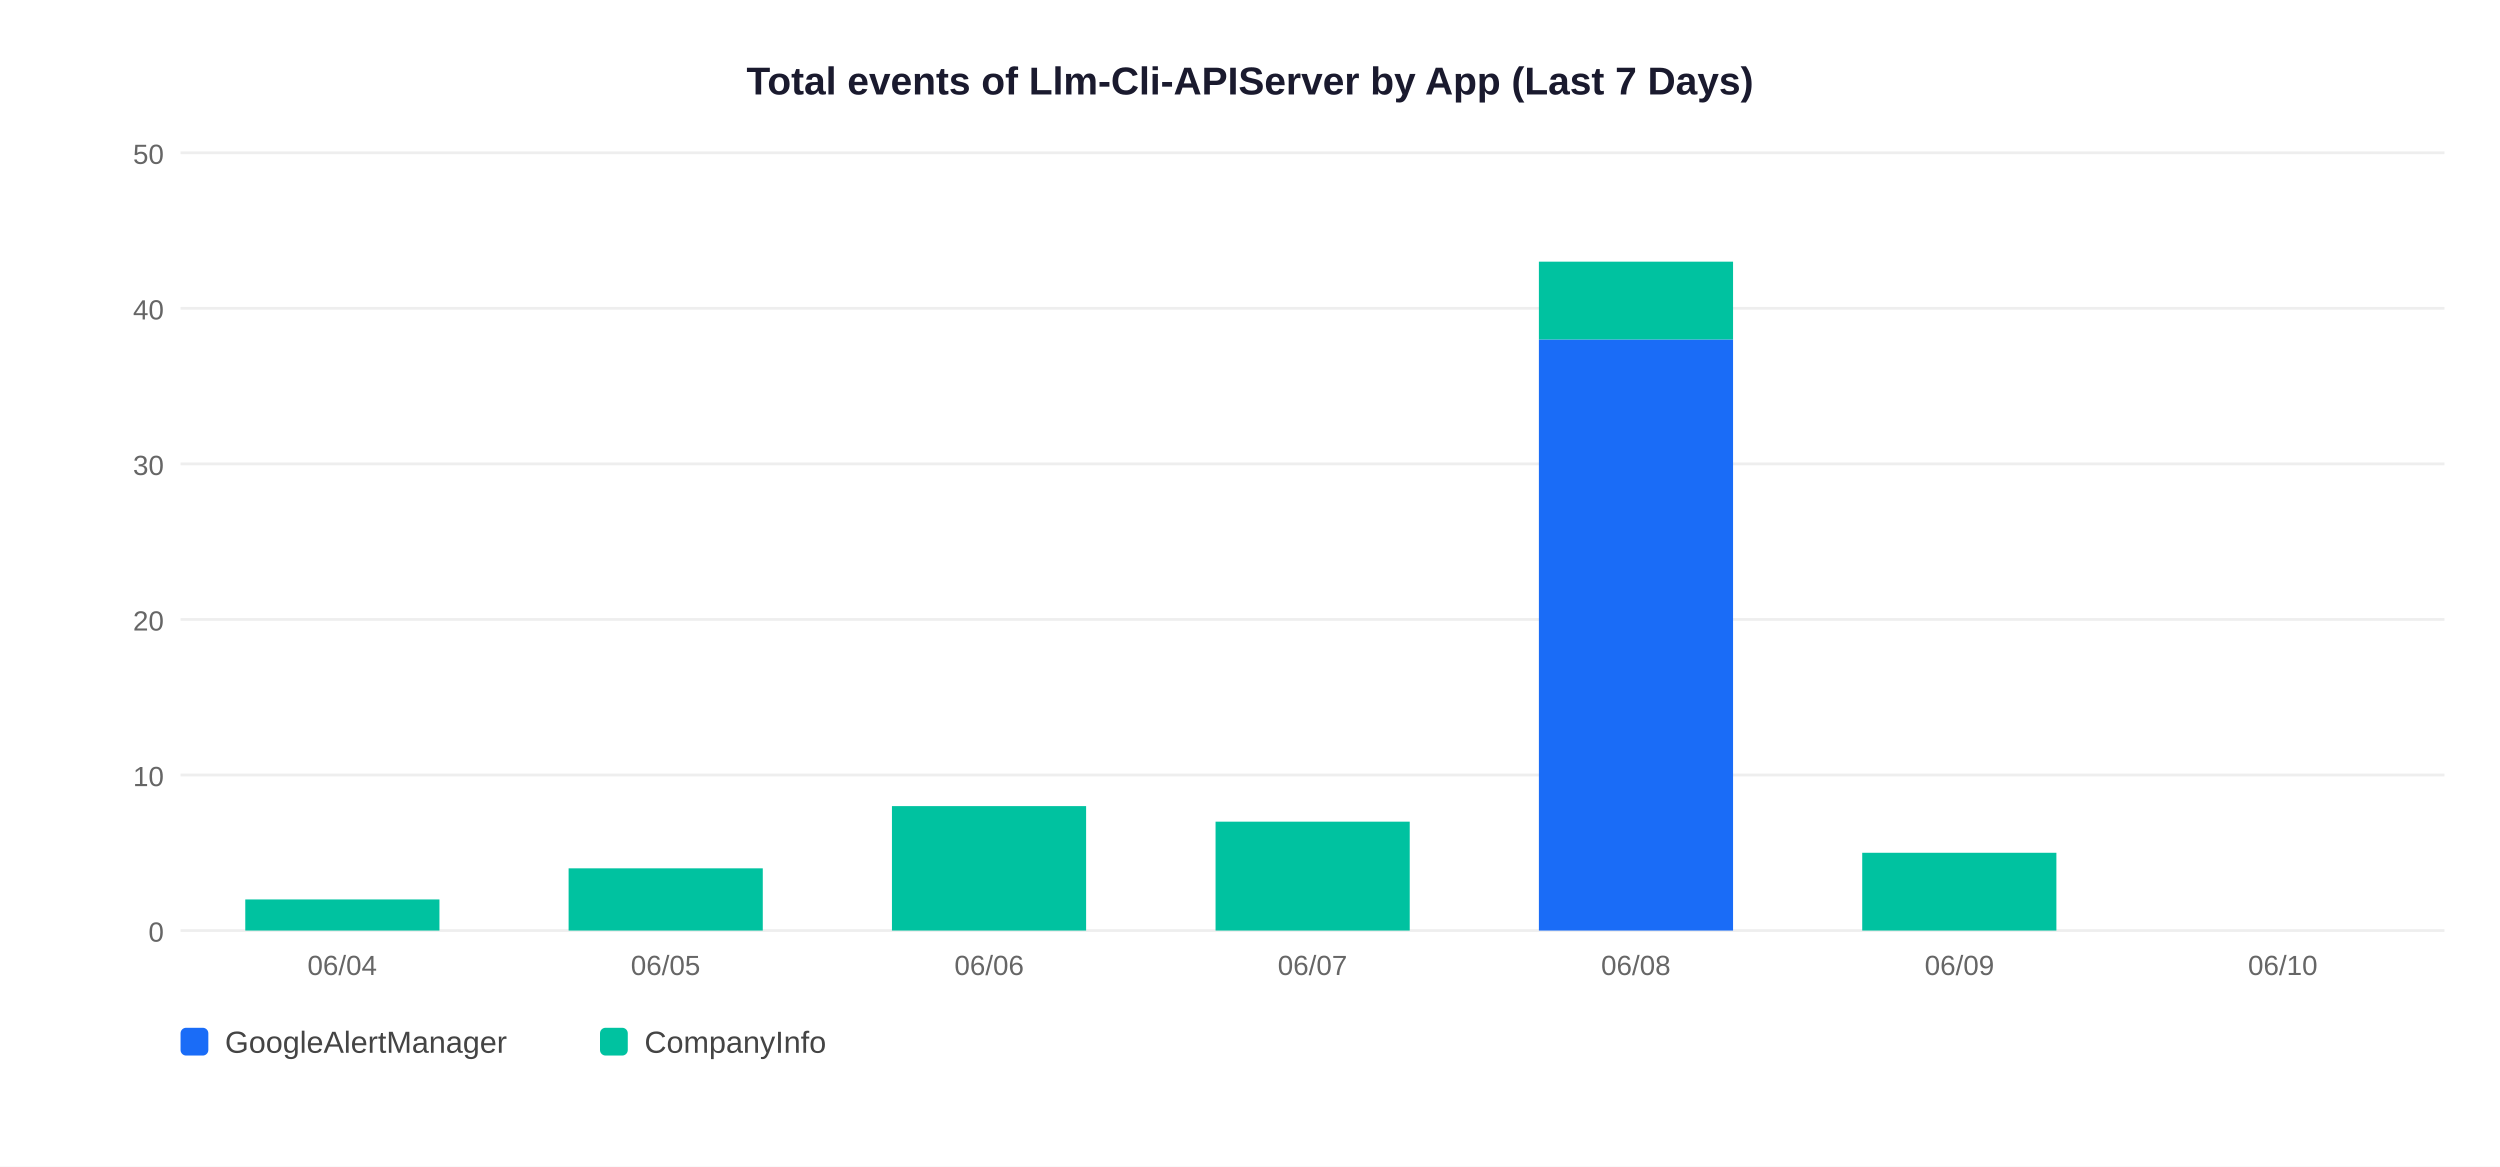
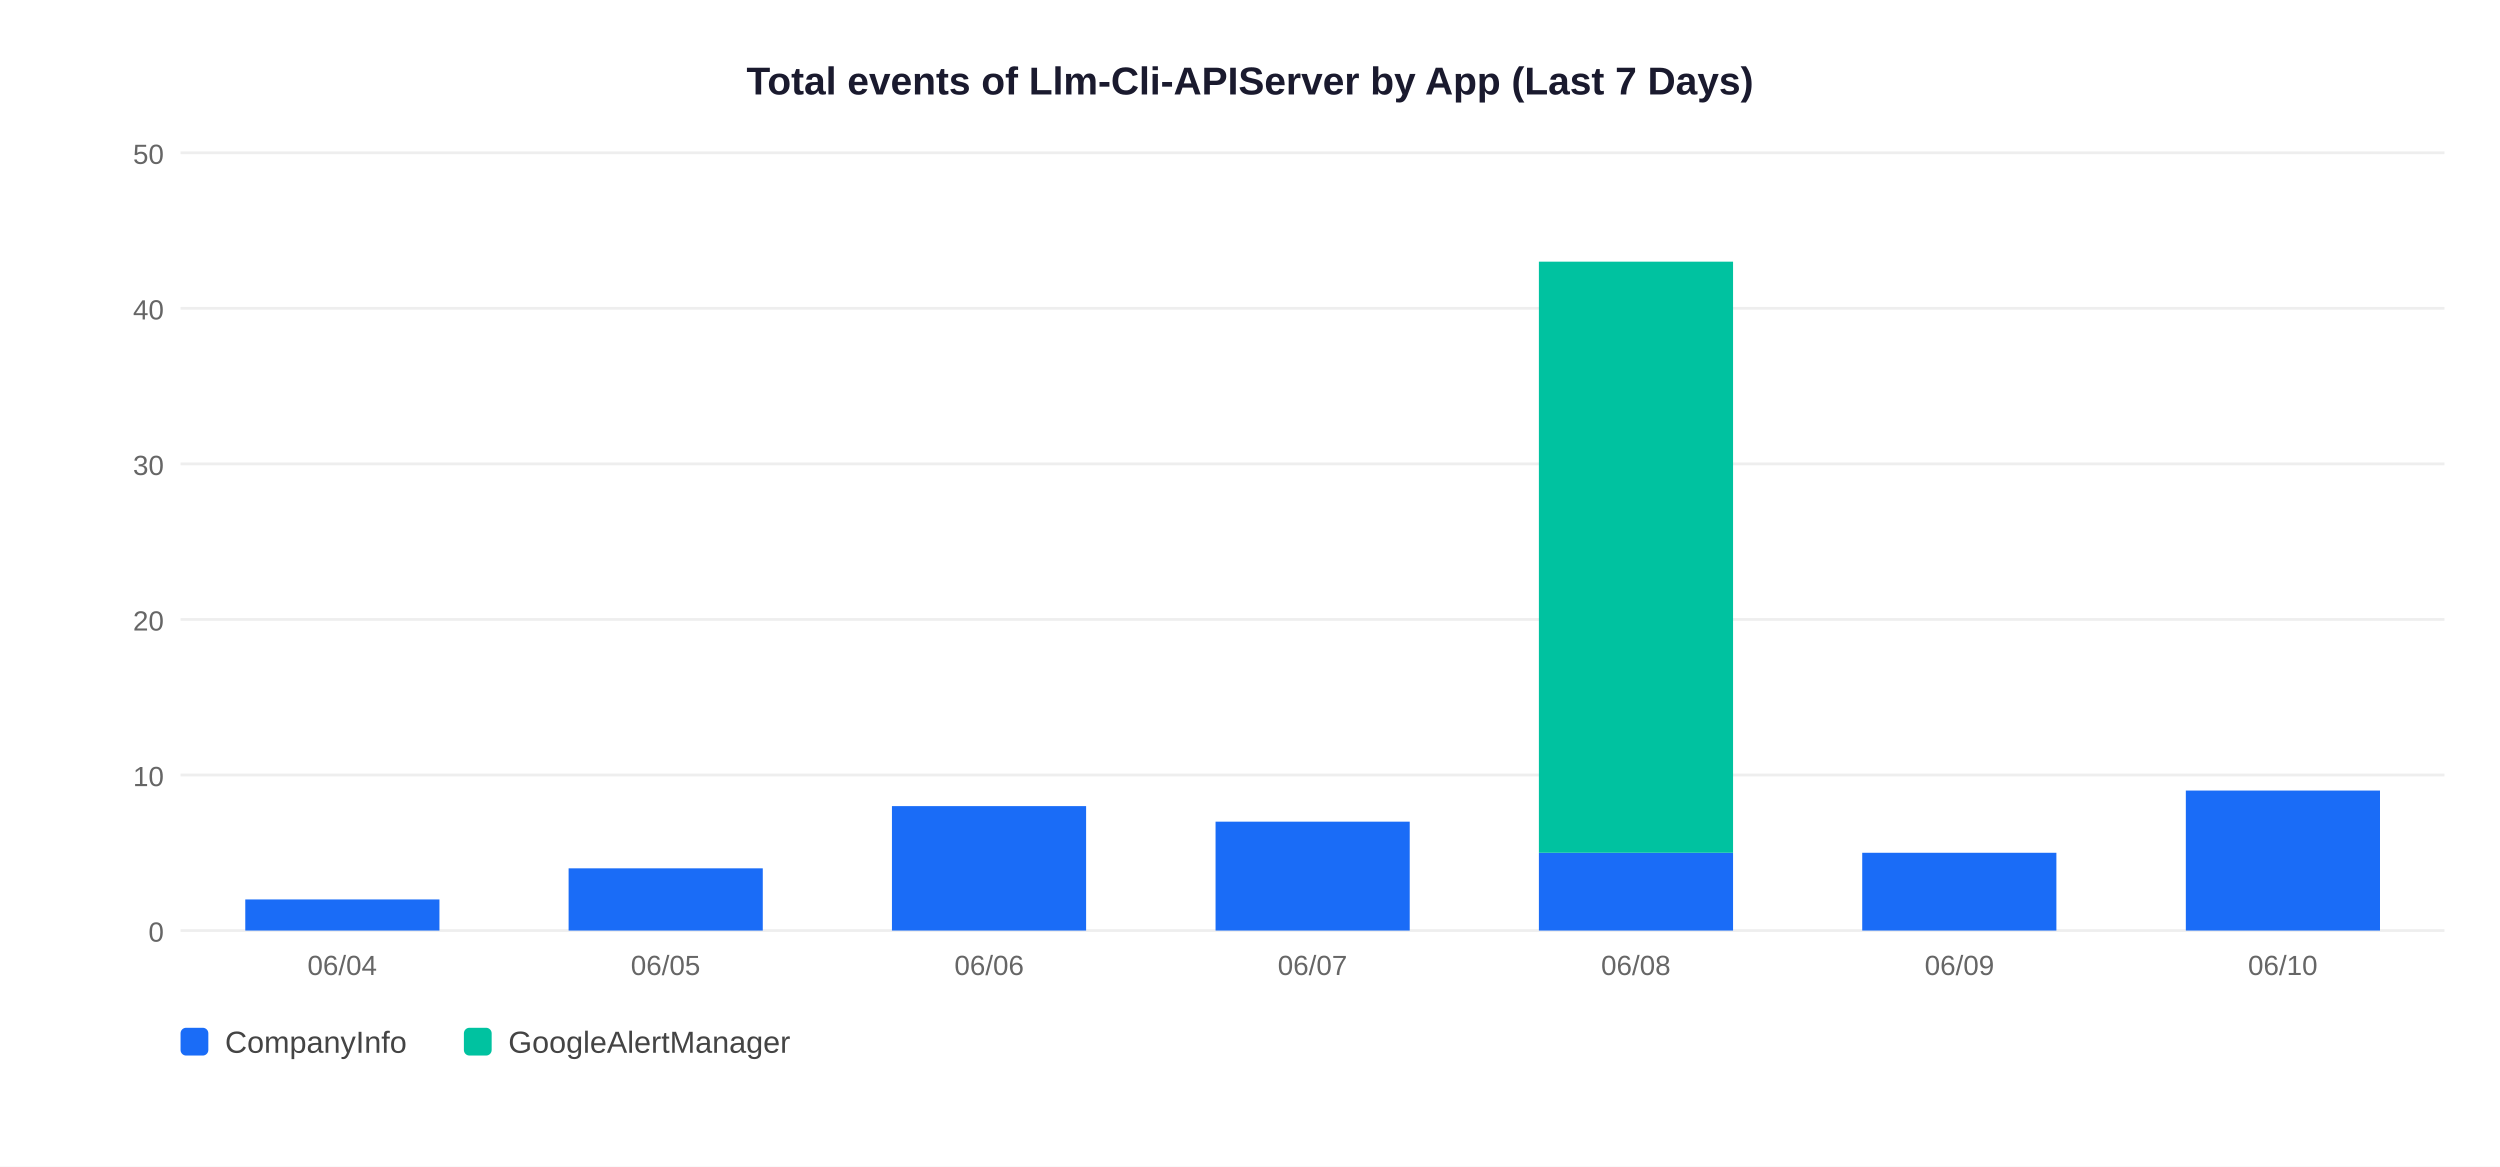
<svg xmlns="http://www.w3.org/2000/svg" width="900" height="420">
  <rect width="900" height="420" fill="white" />
  <text x="450" y="34" text-anchor="middle" font-size="14" font-weight="bold" font-family="Arial,sans-serif" fill="#1a1a2e">Total events of Llm-Cli-APIServer by App (Last 7 Days)</text>
  <line x1="65" y1="335" x2="880" y2="335" stroke="#EEEEEE" stroke-width="1" />
  <text x="59" y="339" text-anchor="end" font-size="10" font-family="Arial,sans-serif" fill="#666">0</text>
  <line x1="65" y1="279" x2="880" y2="279" stroke="#EEEEEE" stroke-width="1" />
  <text x="59" y="283" text-anchor="end" font-size="10" font-family="Arial,sans-serif" fill="#666">10</text>
  <line x1="65" y1="223" x2="880" y2="223" stroke="#EEEEEE" stroke-width="1" />
  <text x="59" y="227" text-anchor="end" font-size="10" font-family="Arial,sans-serif" fill="#666">20</text>
  <line x1="65" y1="167" x2="880" y2="167" stroke="#EEEEEE" stroke-width="1" />
  <text x="59" y="171" text-anchor="end" font-size="10" font-family="Arial,sans-serif" fill="#666">30</text>
  <line x1="65" y1="111" x2="880" y2="111" stroke="#EEEEEE" stroke-width="1" />
  <text x="59" y="115" text-anchor="end" font-size="10" font-family="Arial,sans-serif" fill="#666">40</text>
  <line x1="65" y1="55" x2="880" y2="55" stroke="#EEEEEE" stroke-width="1" />
  <text x="59" y="59" text-anchor="end" font-size="10" font-family="Arial,sans-serif" fill="#666">50</text>
-   <rect x="88.3" y="323.8" width="69.9" height="11.2" fill="#00C2A0" />
+   <rect x="88.3" y="323.8" width="69.9" height="11.2" fill="#1A6CF7" />
  <text x="123.2" y="351" text-anchor="middle" font-size="10" font-family="Arial,sans-serif" fill="#666">06/04</text>
-   <rect x="204.7" y="312.6" width="69.9" height="22.4" fill="#00C2A0" />
+   <rect x="204.7" y="312.6" width="69.9" height="22.4" fill="#1A6CF7" />
  <text x="239.6" y="351" text-anchor="middle" font-size="10" font-family="Arial,sans-serif" fill="#666">06/05</text>
-   <rect x="321.1" y="290.2" width="69.9" height="44.8" fill="#00C2A0" />
+   <rect x="321.1" y="290.2" width="69.9" height="44.8" fill="#1A6CF7" />
  <text x="356.1" y="351" text-anchor="middle" font-size="10" font-family="Arial,sans-serif" fill="#666">06/06</text>
-   <rect x="437.6" y="295.8" width="69.9" height="39.2" fill="#00C2A0" />
+   <rect x="437.6" y="295.8" width="69.9" height="39.2" fill="#1A6CF7" />
  <text x="472.5" y="351" text-anchor="middle" font-size="10" font-family="Arial,sans-serif" fill="#666">06/07</text>
-   <rect x="554.0" y="122.2" width="69.9" height="212.8" fill="#1A6CF7" />
-   <rect x="554.0" y="94.2" width="69.9" height="28.0" fill="#00C2A0" />
+   <rect x="554.0" y="307.0" width="69.9" height="28.0" fill="#1A6CF7" />
+   <rect x="554.0" y="94.2" width="69.9" height="212.8" fill="#00C2A0" />
  <text x="588.9" y="351" text-anchor="middle" font-size="10" font-family="Arial,sans-serif" fill="#666">06/08</text>
-   <rect x="670.4" y="307.0" width="69.9" height="28.0" fill="#00C2A0" />
+   <rect x="670.4" y="307.0" width="69.9" height="28.0" fill="#1A6CF7" />
  <text x="705.4" y="351" text-anchor="middle" font-size="10" font-family="Arial,sans-serif" fill="#666">06/09</text>
+   <rect x="786.9" y="284.6" width="69.9" height="50.4" fill="#1A6CF7" />
  <text x="821.8" y="351" text-anchor="middle" font-size="10" font-family="Arial,sans-serif" fill="#666">06/10</text>
  <rect x="65" y="370" width="10" height="10" rx="2" fill="#1A6CF7" />
-   <text x="81" y="379" font-size="11" font-family="Arial,sans-serif" fill="#444">GoogleAlertManager</text>
-   <rect x="216" y="370" width="10" height="10" rx="2" fill="#00C2A0" />
-   <text x="232" y="379" font-size="11" font-family="Arial,sans-serif" fill="#444">CompanyInfo</text>
+   <text x="81" y="379" font-size="11" font-family="Arial,sans-serif" fill="#444">CompanyInfo</text>
+   <rect x="167" y="370" width="10" height="10" rx="2" fill="#00C2A0" />
+   <text x="183" y="379" font-size="11" font-family="Arial,sans-serif" fill="#444">GoogleAlertManager</text>
</svg>
